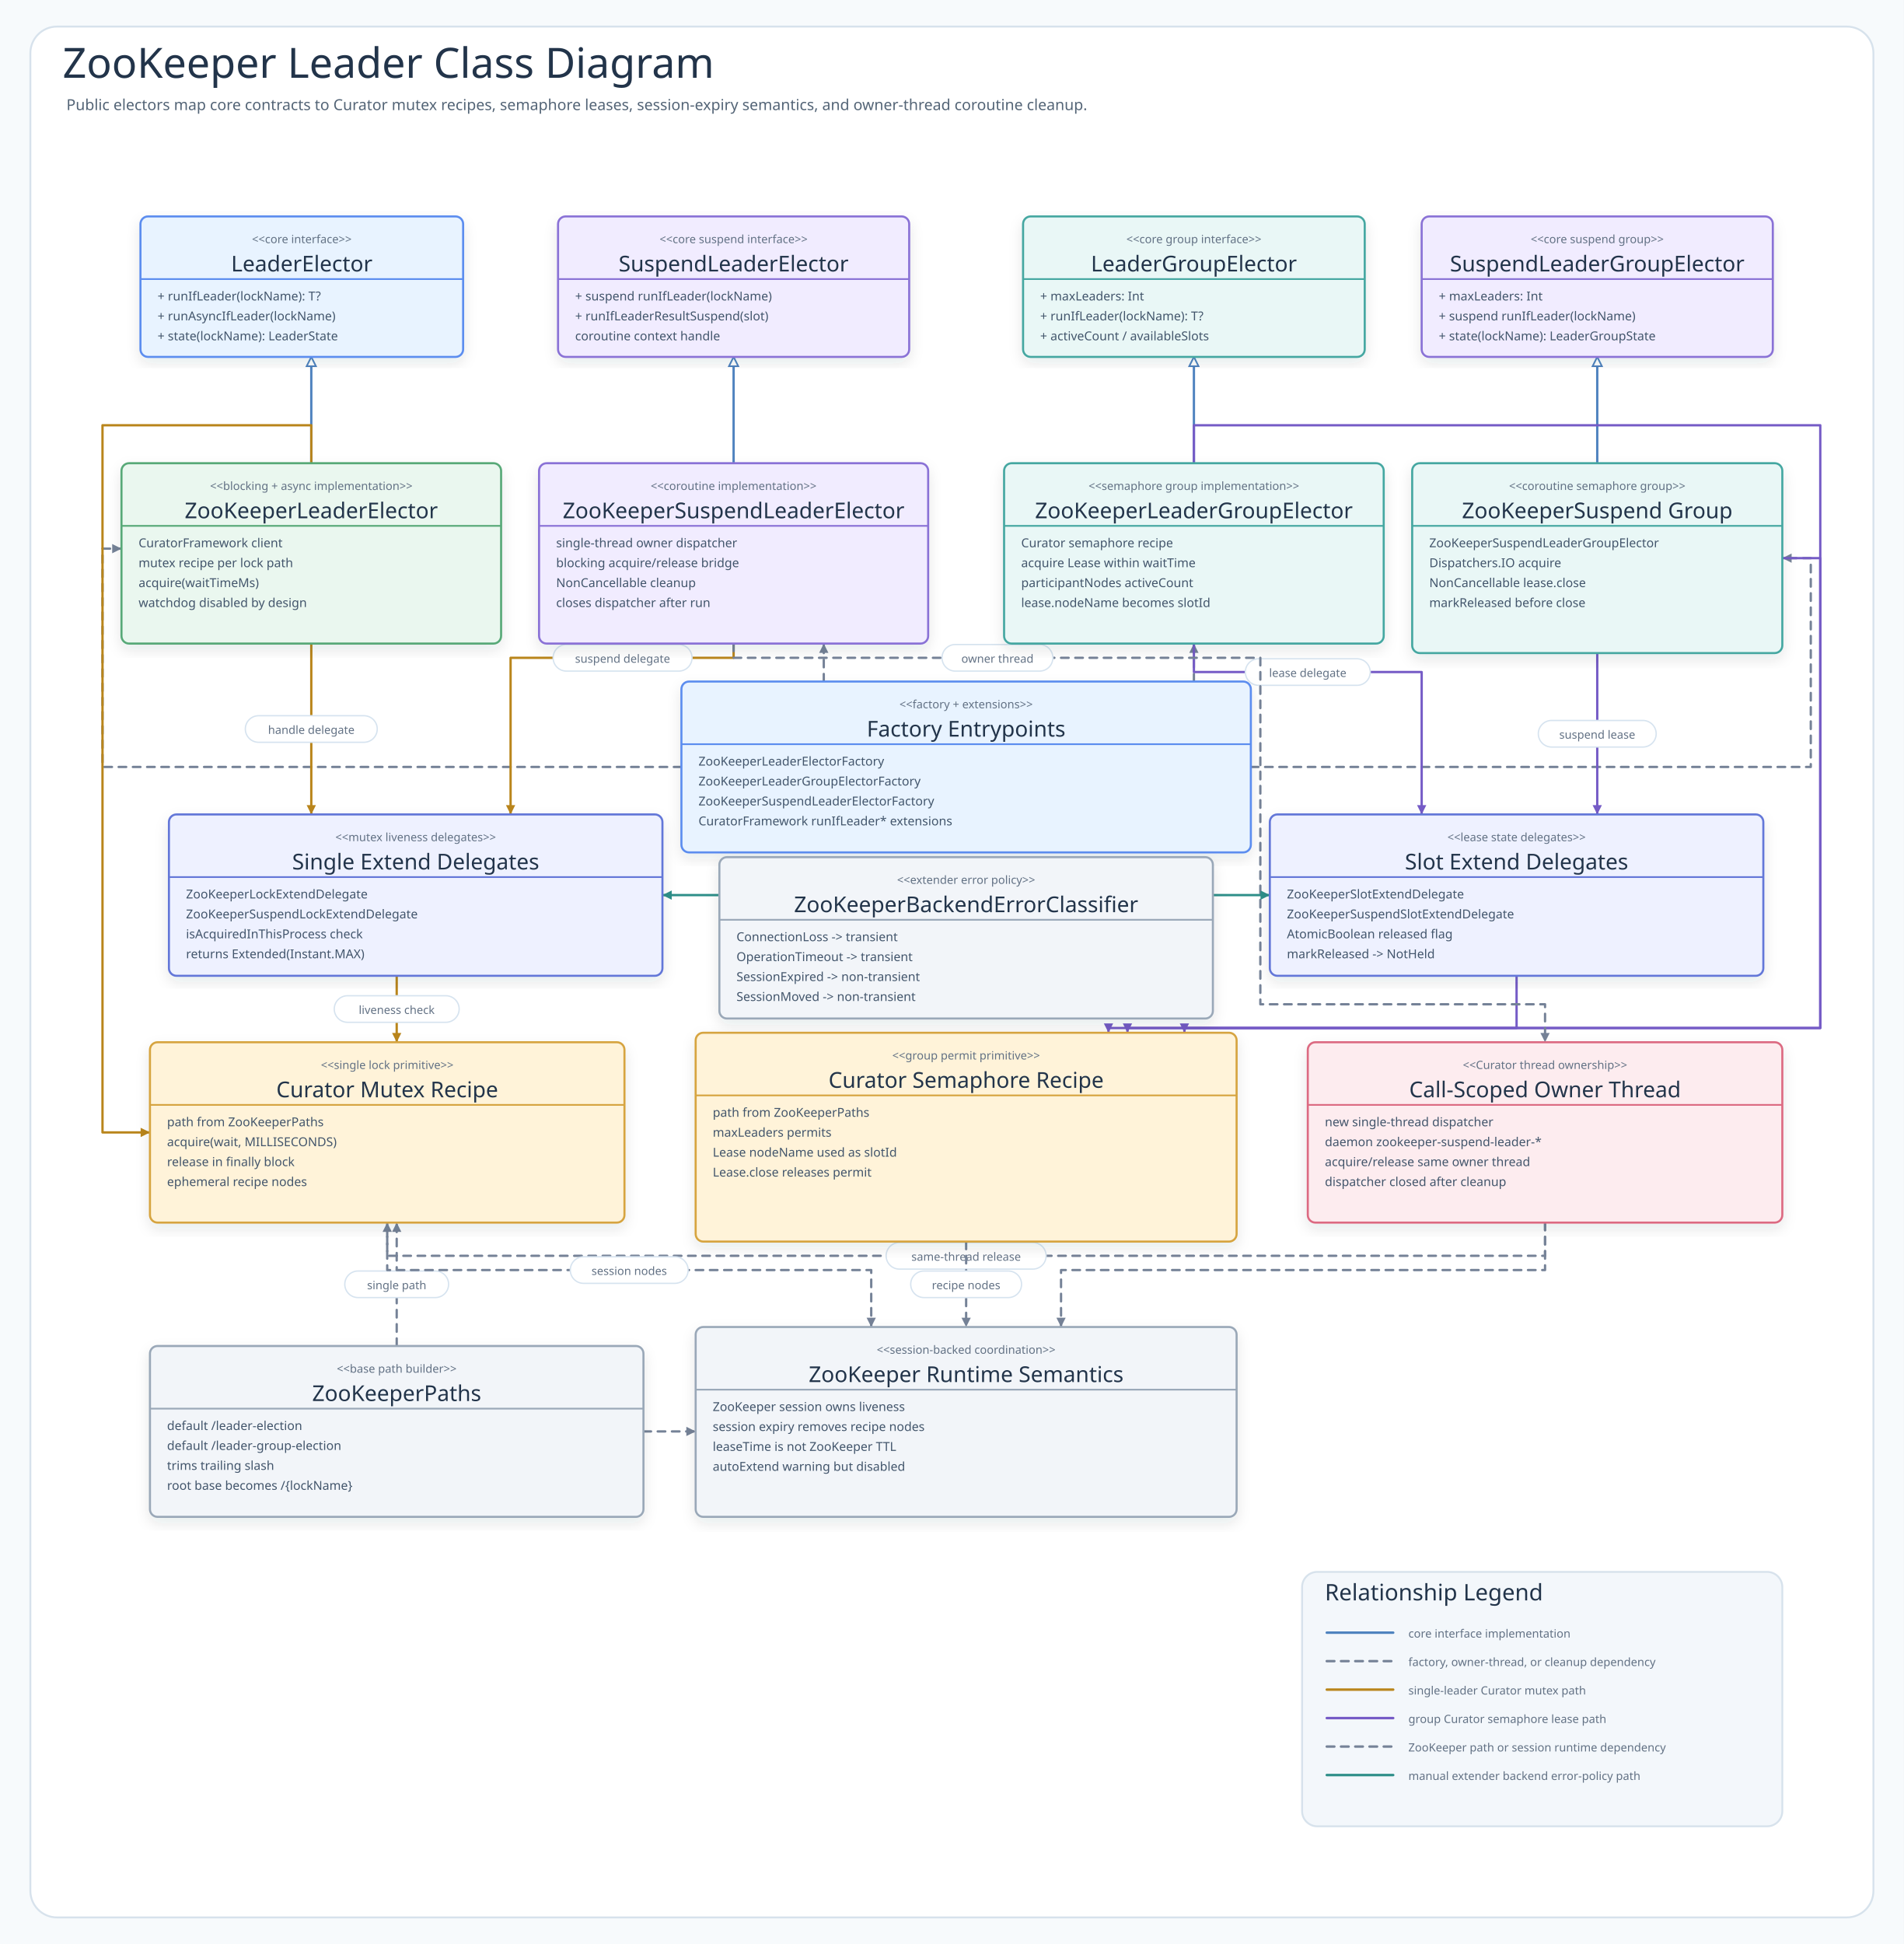
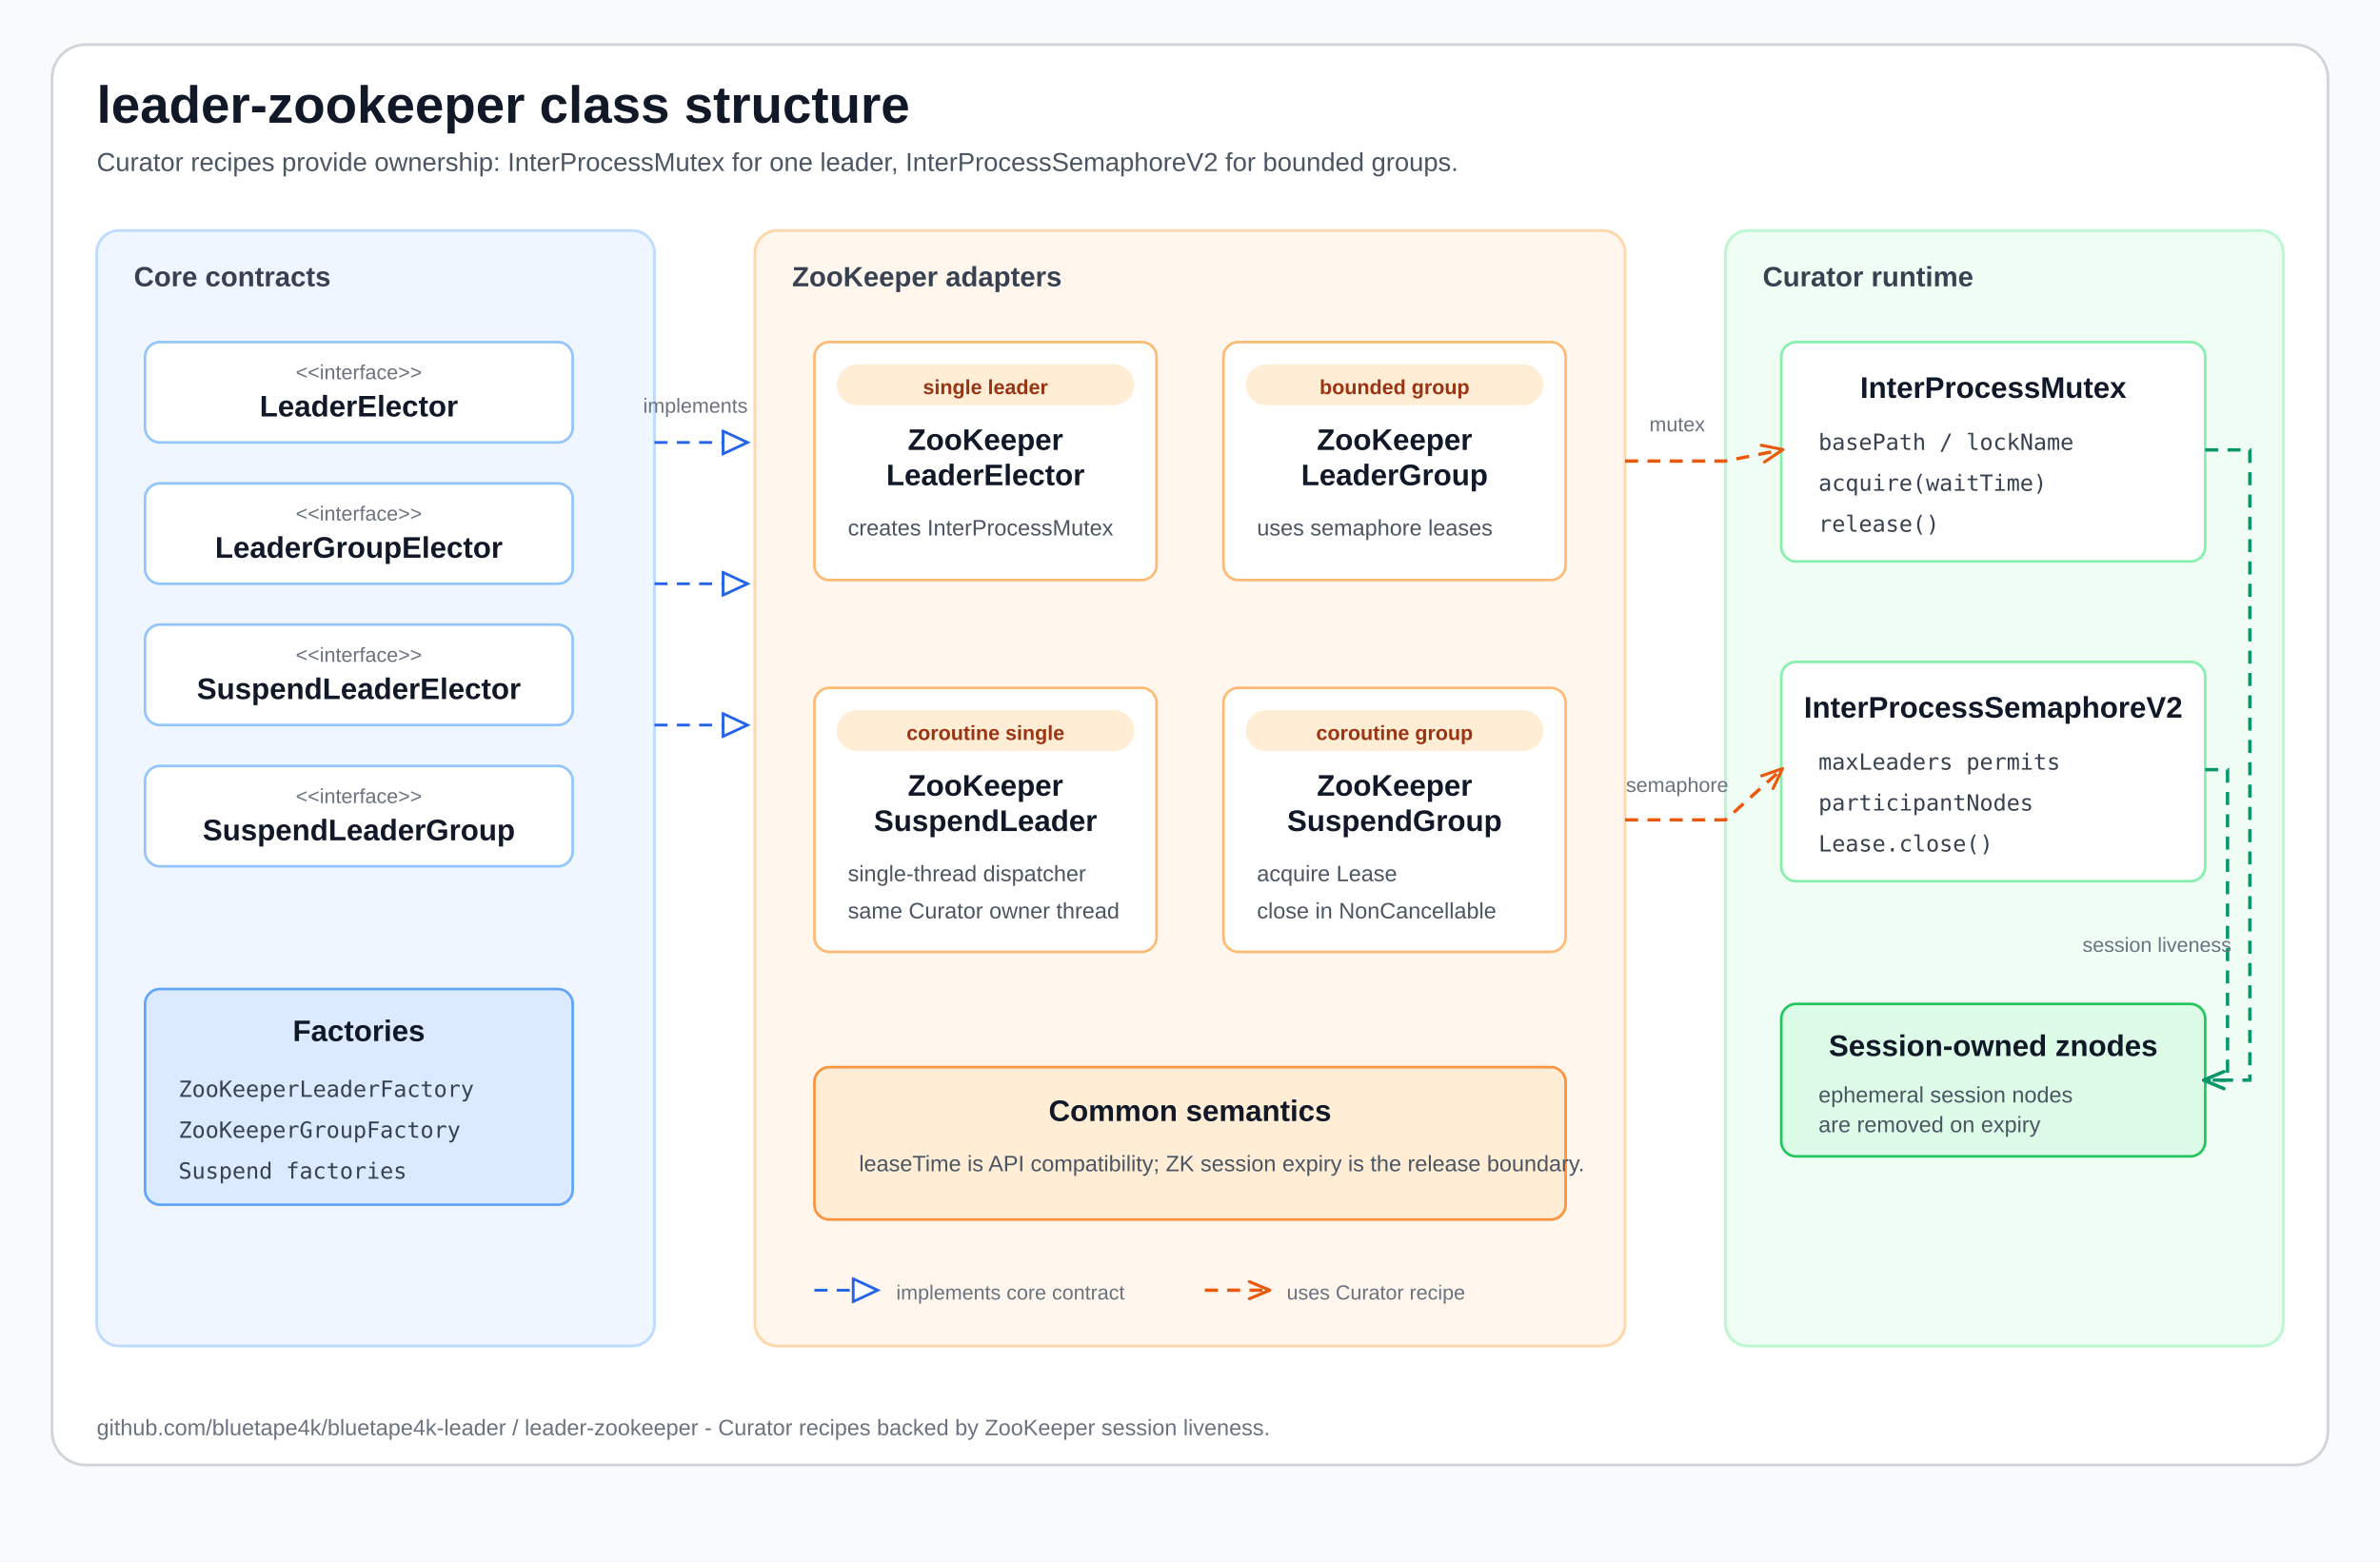
- <svg xmlns="http://www.w3.org/2000/svg" width="2006" height="2048" viewBox="0 0 2006 2048" role="img" aria-labelledby="title desc" data-intent="Help ZooKeeper users understand how blocking, async, and coroutine electors map to Apache Curator recipes, why single-leader election uses a mutex recipe while group election uses semaphore leases, why leaseTime is accepted only for API compatibility rather than ZooKeeper TTL, how the suspend single-leader path keeps acquire and release on the same owner thread, and why extend delegates are passthrough liveness checks with LeaderLeaseAutoExtender disabled." data-evidence="kind=class; best-practice=class-diagram-style-v3; rejected-patterns=relationship-heavy-grid,card-penetrating-connector,inheritance-arrow-not-on-parent,undifferentiated-class-route-overlap" data-source-read="leader-zookeeper/README.md; leader-zookeeper/src/main/kotlin/io/bluetape4k/leader/zookeeper/ZooKeeperLeaderElector.kt; ZooKeeperLeaderGroupElector.kt; ZooKeeperSuspendLeaderElector.kt; ZooKeeperSuspendLeaderGroupElector.kt; ZooKeeperLeaderElectorFactory.kt; ZooKeeperLeaderGroupElectorFactory.kt; ZooKeeperSuspendLeaderElectorFactory.kt; ZooKeeperSuspendLeaderGroupElectorFactory.kt; ZooKeeperPaths.kt; internal/ZooKeeperLockExtendDelegate.kt; ZooKeeperSuspendLockExtendDelegate.kt; ZooKeeperSlotExtendDelegate.kt; ZooKeeperSuspendSlotExtendDelegate.kt; ZooKeeperBackendErrorClassifier.kt">
+ <svg xmlns="http://www.w3.org/2000/svg" viewBox="0 0 1280 840" width="1280" height="840" role="img" aria-labelledby="title desc">
+   <style>
+     text { font-family: 'Architects Daughter', 'Comic Mono', 'Comic Sans MS', Arial, sans-serif; letter-spacing: 0; }
+     .title { font-size: 28px; font-weight: 700; fill: #111827; }
+     .subtitle { font-size: 14px; fill: #4b5563; }
+     .section { font-size: 15px; font-weight: 700; fill: #374151; }
+     .card-title { font-size: 16px; font-weight: 700; fill: #111827; }
+     .card-sub { font-size: 12px; fill: #4b5563; }
+     .mono { font-family: 'Comic Mono', 'Architects Daughter', monospace; font-size: 12px; fill: #374151; }
+     .tiny { font-size: 11px; fill: #6b7280; }
+     .badge { font-size: 11px; font-weight: 700; }
+     .footer { font-size: 12px; fill: #6b7280; }
+     .dash { stroke-dasharray: 7 5; }
+   </style>
  <defs>
-     <filter id="shadow" x="-8%" y="-8%" width="116%" height="116%">
-       <feDropShadow dx="0" dy="6" stdDeviation="7" flood-color="#203040" flood-opacity="0.10" />
-     </filter>
-     <marker id="arrow-call" markerWidth="5" markerHeight="5" refX="4.5" refY="2.5" orient="auto" markerUnits="strokeWidth">
-       <path d="M 0.5 0.5 L 4.5 2.5 L 0.5 4.5 Z" fill="#4F83BF" />
+     <marker id="implArrow" viewBox="0 0 18 16" markerWidth="16" markerHeight="14" refX="16" refY="8" orient="auto" markerUnits="userSpaceOnUse">
+       <path d="M 1 1 L 16 8 L 1 15 Z" fill="#ffffff" stroke="#2563eb" stroke-width="1.7" />
    </marker>
-     <marker id="arrow-success" markerWidth="5" markerHeight="5" refX="4.5" refY="2.5" orient="auto" markerUnits="strokeWidth">
-       <path d="M 0.5 0.5 L 4.5 2.5 L 0.5 4.5 Z" fill="#3E9868" />
+     <marker id="useArrow" viewBox="0 0 14 12" markerWidth="13" markerHeight="11" refX="12" refY="6" orient="auto" markerUnits="userSpaceOnUse">
+       <path d="M 1 1 L 13 6 L 1 11" fill="none" stroke="#ea580c" stroke-width="1.8" stroke-linecap="round" stroke-linejoin="round" />
    </marker>
-     <marker id="arrow-skip" markerWidth="5" markerHeight="5" refX="4.5" refY="2.5" orient="auto" markerUnits="strokeWidth">
-       <path d="M 0.5 0.5 L 4.5 2.5 L 0.5 4.5 Z" fill="#C94D68" />
-     </marker>
-     <marker id="arrow-contention" markerWidth="5" markerHeight="5" refX="4.5" refY="2.5" orient="auto" markerUnits="strokeWidth">
-       <path d="M 0.5 0.5 L 4.5 2.5 L 0.5 4.5 Z" fill="#B9851B" />
-     </marker>
-     <marker id="arrow-release" markerWidth="5" markerHeight="5" refX="4.5" refY="2.5" orient="auto" markerUnits="strokeWidth">
-       <path d="M 0.5 0.5 L 4.5 2.5 L 0.5 4.5 Z" fill="#755BC6" />
-     </marker>
-     <marker id="arrow-retry" markerWidth="5" markerHeight="5" refX="4.5" refY="2.5" orient="auto" markerUnits="strokeWidth">
-       <path d="M 0.5 0.5 L 4.5 2.5 L 0.5 4.5 Z" fill="#4F63C7" />
-     </marker>
-     <marker id="arrow-dependency" markerWidth="5" markerHeight="5" refX="4.5" refY="2.5" orient="auto" markerUnits="strokeWidth">
-       <path d="M 0.5 0.5 L 4.5 2.5 L 0.5 4.5 Z" fill="#2E8F89" />
-     </marker>
-     <marker id="arrow-metric" markerWidth="5" markerHeight="5" refX="4.5" refY="2.5" orient="auto" markerUnits="strokeWidth">
-       <path d="M 0.5 0.5 L 4.5 2.5 L 0.5 4.5 Z" fill="#718A35" />
-     </marker>
-     <marker id="arrow-neutral" markerWidth="5" markerHeight="5" refX="4.5" refY="2.5" orient="auto" markerUnits="strokeWidth">
-       <path d="M 0.5 0.5 L 4.5 2.5 L 0.5 4.5 Z" fill="#758297" />
-     </marker>
-     <style>
-       .canvas{fill:#F7FAFC}
-       .frame{fill:#FFFFFF;stroke:#D7E2EC;stroke-width:2}
-       .title{font-family:"Architects Daughter";font-size:44px;fill:#22344A;font-weight:400}
-       .subtitle{font-family:"Comic Mono";font-size:16px;fill:#536476;font-weight:400}
-       .band{fill:#F3F7FB;stroke:#D7E2EC;stroke-width:2}
-       .bandTitle{font-family:"Architects Daughter";font-size:24px;fill:#22344A;font-weight:400;paint-order:stroke;stroke:#F3F7FB;stroke-width:5px;stroke-linejoin:round}
-       .card{filter:url(#shadow);stroke-width:2}
-       .cardTitle{font-family:"Architects Daughter";font-size:23px;fill:#22344A;font-weight:400}
-       .detail{font-family:"Comic Mono";font-size:13px;fill:#42556B;font-weight:400}
-       .small{font-family:"Comic Mono";font-size:12px;fill:#627184;font-weight:400}
-       .route{fill:none;stroke-width:2.45;stroke-linejoin:round;stroke-linecap:round}
-       .seq{fill:none;stroke-width:3;stroke-linecap:round}
-       .seqReturn{fill:none;stroke-width:2.7;stroke-linecap:round;stroke-dasharray:8 7}
-       .lifeline{stroke:#A7B4C3;stroke-width:1.8;stroke-dasharray:8 8}
-       .pill{fill:#FFFFFF;stroke:#D6E3EF;stroke-width:1.4}
-       .branchBox{fill:#FFFFFF;fill-opacity:.42;stroke:#D6A441;stroke-width:1.8;stroke-dasharray:8 8}
-     </style>
-   </defs>
-   <rect class="canvas" width="2006" height="2048" />
-   <rect class="frame" x="32" y="28" width="1942" height="1992" rx="28" />
-   <text class="title" x="66" y="82">ZooKeeper Leader Class Diagram</text>
-   <text class="subtitle" x="70" y="116">Public electors map core contracts to Curator mutex recipes, semaphore leases, session-expiry semantics, and owner-thread coroutine cleanup.</text>
-   <defs>
-     <marker id="uml-inherit-zkLeader-leaderContract" markerWidth="5" markerHeight="5" refX="4.5" refY="2.5" orient="auto" markerUnits="strokeWidth">
-       <path d="M 0.5 0.5 L 4.5 2.5 L 0.5 4.5 Z" fill="#FFFFFF" stroke="#4F83BF" stroke-width="0.7" />
+     <marker id="sessionArrow" viewBox="0 0 14 12" markerWidth="13" markerHeight="11" refX="12" refY="6" orient="auto" markerUnits="userSpaceOnUse">
+       <path d="M 1 1 L 13 6 L 1 11" fill="none" stroke="#059669" stroke-width="1.8" stroke-linecap="round" stroke-linejoin="round" />
    </marker>
  </defs>
-   <path class="route" data-from="zkLeader" data-to="leaderContract" data-route-kind="inherit" d="M328 488 L328 376" stroke="#4F83BF" marker-end="url(#uml-inherit-zkLeader-leaderContract)" />
-   <defs>
-     <marker id="uml-inherit-zkSuspend-suspendContract" markerWidth="5" markerHeight="5" refX="4.5" refY="2.5" orient="auto" markerUnits="strokeWidth">
-       <path d="M 0.5 0.5 L 4.5 2.5 L 0.5 4.5 Z" fill="#FFFFFF" stroke="#4F83BF" stroke-width="0.7" />
-     </marker>
-   </defs>
-   <path class="route" data-from="zkSuspend" data-to="suspendContract" data-route-kind="inherit" d="M773 488 L773 376" stroke="#4F83BF" marker-end="url(#uml-inherit-zkSuspend-suspendContract)" />
-   <defs>
-     <marker id="uml-inherit-zkGroup-groupContract" markerWidth="5" markerHeight="5" refX="4.5" refY="2.5" orient="auto" markerUnits="strokeWidth">
-       <path d="M 0.5 0.5 L 4.5 2.5 L 0.5 4.5 Z" fill="#FFFFFF" stroke="#4F83BF" stroke-width="0.7" />
-     </marker>
-   </defs>
-   <path class="route" data-from="zkGroup" data-to="groupContract" data-route-kind="inherit" d="M1258 488 L1258 376" stroke="#4F83BF" marker-end="url(#uml-inherit-zkGroup-groupContract)" />
-   <defs>
-     <marker id="uml-inherit-zkSuspendGroup-suspendGroupContract" markerWidth="5" markerHeight="5" refX="4.5" refY="2.5" orient="auto" markerUnits="strokeWidth">
-       <path d="M 0.5 0.5 L 4.5 2.5 L 0.5 4.5 Z" fill="#FFFFFF" stroke="#4F83BF" stroke-width="0.7" />
-     </marker>
-   </defs>
-   <path class="route" data-from="zkSuspendGroup" data-to="suspendGroupContract" data-route-kind="inherit" d="M1683 488 L1683 376" stroke="#4F83BF" marker-end="url(#uml-inherit-zkSuspendGroup-suspendGroupContract)" />
-   <path class="route" data-from="factories" data-to="zkLeader" data-route-kind="dependency" d="M718 808 L108 808 L108 578 L128 578" stroke="#758297" stroke-dasharray="8 7" marker-end="url(#arrow-neutral)" />
-   <path class="route" data-from="factories" data-to="zkSuspend" data-route-kind="dependency" d="M868 718 L868 678" stroke="#758297" stroke-dasharray="8 7" marker-end="url(#arrow-neutral)" />
-   <path class="route" data-from="factories" data-to="zkGroup" data-route-kind="dependency" d="M1258 718 L1258 678" stroke="#758297" stroke-dasharray="8 7" marker-end="url(#arrow-neutral)" />
-   <path class="route" data-from="factories" data-to="zkSuspendGroup" data-route-kind="dependency" d="M1318 808 L1908 808 L1908 588 L1878 588" stroke="#758297" stroke-dasharray="8 7" marker-end="url(#arrow-neutral)" />
-   <path class="route" data-from="zkLeader" data-to="singleDelegates" data-route-kind="local" d="M328 678 L328 858" stroke="#B9851B" marker-end="url(#arrow-contention)" />
-   <g>
-     <rect class="pill" x="258.5" y="754" width="139" height="28" rx="14" />
-     <text class="small" x="328" y="769" text-anchor="middle" dominant-baseline="middle" fill="#B9851B">handle delegate</text>
+   <rect width="1280" height="840" fill="#f8fafc" />
+   <rect x="28" y="24" width="1224" height="764" rx="18" fill="#ffffff" stroke="#d1d5db" stroke-width="1.5" />
+   <text x="52" y="66" class="title">leader-zookeeper class structure</text>
+   <text x="52" y="92" class="subtitle">Curator recipes provide ownership: InterProcessMutex for one leader, InterProcessSemaphoreV2 for bounded groups.</text>
+   <rect x="52" y="124" width="300" height="600" rx="12" fill="#eff6ff" stroke="#bfdbfe" stroke-width="1.5" />
+   <text x="72" y="154" class="section">Core contracts</text>
+   <g transform="translate(78 184)">
+     <rect width="230" height="54" rx="8" fill="#ffffff" stroke="#93c5fd" stroke-width="1.4" />
+     <text x="115" y="20" text-anchor="middle" class="tiny">&lt;&lt;interface&gt;&gt;</text>
+     <text x="115" y="40" text-anchor="middle" class="card-title">LeaderElector</text>
  </g>
-   <path class="route" data-from="zkSuspend" data-to="singleDelegates" data-route-kind="local" d="M773 678 L773 693 L538 693 L538 858" stroke="#B9851B" marker-end="url(#arrow-contention)" />
-   <g>
-     <rect class="pill" x="582.8" y="679" width="146.4" height="28" rx="14" />
-     <text class="small" x="656" y="694" text-anchor="middle" dominant-baseline="middle" fill="#B9851B">suspend delegate</text>
+   <g transform="translate(78 260)">
+     <rect width="230" height="54" rx="8" fill="#ffffff" stroke="#93c5fd" stroke-width="1.4" />
+     <text x="115" y="20" text-anchor="middle" class="tiny">&lt;&lt;interface&gt;&gt;</text>
+     <text x="115" y="40" text-anchor="middle" class="card-title">LeaderGroupElector</text>
  </g>
-   <path class="route" data-from="zkGroup" data-to="slotDelegates" data-route-kind="slot" d="M1258 678 L1258 708 L1498 708 L1498 858" stroke="#755BC6" marker-end="url(#arrow-release)" />
-   <g>
-     <rect class="pill" x="1312.2" y="694" width="131.6" height="28" rx="14" />
-     <text class="small" x="1378" y="709" text-anchor="middle" dominant-baseline="middle" fill="#755BC6">lease delegate</text>
+   <g transform="translate(78 336)">
+     <rect width="230" height="54" rx="8" fill="#ffffff" stroke="#93c5fd" stroke-width="1.4" />
+     <text x="115" y="20" text-anchor="middle" class="tiny">&lt;&lt;interface&gt;&gt;</text>
+     <text x="115" y="40" text-anchor="middle" class="card-title">SuspendLeaderElector</text>
  </g>
-   <path class="route" data-from="zkSuspendGroup" data-to="slotDelegates" data-route-kind="slot" d="M1683 688 L1683 858" stroke="#755BC6" marker-end="url(#arrow-release)" />
-   <g>
-     <rect class="pill" x="1620.9" y="759" width="124.2" height="28" rx="14" />
-     <text class="small" x="1683" y="774" text-anchor="middle" dominant-baseline="middle" fill="#755BC6">suspend lease</text>
+   <g transform="translate(78 412)">
+     <rect width="230" height="54" rx="8" fill="#ffffff" stroke="#93c5fd" stroke-width="1.4" />
+     <text x="115" y="20" text-anchor="middle" class="tiny">&lt;&lt;interface&gt;&gt;</text>
+     <text x="115" y="40" text-anchor="middle" class="card-title">SuspendLeaderGroup</text>
  </g>
-   <path class="route" data-from="singleDelegates" data-to="mutex" data-route-kind="local" d="M418 1028 L418 1098" stroke="#B9851B" marker-end="url(#arrow-contention)" />
-   <g>
-     <rect class="pill" x="352.2" y="1049" width="131.6" height="28" rx="14" />
-     <text class="small" x="418" y="1064" text-anchor="middle" dominant-baseline="middle" fill="#B9851B">liveness check</text>
+   <g transform="translate(78 532)">
+     <rect width="230" height="116" rx="8" fill="#dbeafe" stroke="#60a5fa" stroke-width="1.4" />
+     <text x="115" y="28" text-anchor="middle" class="card-title">Factories</text>
+     <text x="18" y="58" class="mono">ZooKeeperLeaderFactory</text>
+     <text x="18" y="80" class="mono">ZooKeeperGroupFactory</text>
+     <text x="18" y="102" class="mono">Suspend factories</text>
  </g>
-   <path class="route" data-from="slotDelegates" data-to="semaphore" data-route-kind="slot" d="M1598 1028 L1598 1083 L1168 1083 L1168 1088" stroke="#755BC6" marker-end="url(#arrow-release)" />
-   <path class="route" data-from="zkLeader" data-to="mutex" data-route-kind="local" d="M328 488 L328 448 L108 448 L108 1193 L158 1193" stroke="#B9851B" marker-end="url(#arrow-contention)" />
-   <path class="route" data-from="zkGroup" data-to="semaphore" data-route-kind="slot" d="M1258 488 L1258 448 L1918 448 L1918 1083 L1188 1083 L1188 1088" stroke="#755BC6" marker-end="url(#arrow-release)" />
-   <path class="route" data-from="zkSuspendGroup" data-to="semaphore" data-route-kind="slot" d="M1878 588 L1918 588 L1918 1083 L1248 1083 L1248 1088" stroke="#755BC6" marker-end="url(#arrow-release)" />
-   <path class="route" data-from="zkSuspend" data-to="ownerThread" data-route-kind="dependency" d="M773 678 L773 693 L1328 693 L1328 1058 L1628 1058 L1628 1098" stroke="#758297" stroke-dasharray="8 7" marker-end="url(#arrow-neutral)" />
-   <g>
-     <rect class="pill" x="992.6" y="679" width="116.8" height="28" rx="14" />
-     <text class="small" x="1051" y="694" text-anchor="middle" dominant-baseline="middle" fill="#758297">owner thread</text>
+   <rect x="406" y="124" width="468" height="600" rx="12" fill="#fff7ed" stroke="#fed7aa" stroke-width="1.5" />
+   <text x="426" y="154" class="section">ZooKeeper adapters</text>
+   <g transform="translate(438 184)">
+     <rect width="184" height="128" rx="8" fill="#ffffff" stroke="#fdba74" stroke-width="1.4" />
+     <rect x="12" y="12" width="160" height="22" rx="11" fill="#ffedd5" />
+     <text x="92" y="28" text-anchor="middle" class="badge" fill="#9a3412">single leader</text>
+     <text x="92" y="58" text-anchor="middle" class="card-title">ZooKeeper</text>
+     <text x="92" y="77" text-anchor="middle" class="card-title">LeaderElector</text>
+     <text x="18" y="104" class="card-sub">creates InterProcessMutex</text>
  </g>
-   <path class="route" data-from="ownerThread" data-to="mutex" data-route-kind="dependency" d="M1628 1288 L1628 1323 L408 1323 L408 1288" stroke="#758297" stroke-dasharray="8 7" marker-end="url(#arrow-neutral)" />
-   <g>
-     <rect class="pill" x="933.7" y="1309" width="168.6" height="28" rx="14" />
-     <text class="small" x="1018" y="1324" text-anchor="middle" dominant-baseline="middle" fill="#758297">same-thread release</text>
+   <g transform="translate(658 184)">
+     <rect width="184" height="128" rx="8" fill="#ffffff" stroke="#fdba74" stroke-width="1.4" />
+     <rect x="12" y="12" width="160" height="22" rx="11" fill="#ffedd5" />
+     <text x="92" y="28" text-anchor="middle" class="badge" fill="#9a3412">bounded group</text>
+     <text x="92" y="58" text-anchor="middle" class="card-title">ZooKeeper</text>
+     <text x="92" y="77" text-anchor="middle" class="card-title">LeaderGroup</text>
+     <text x="18" y="104" class="card-sub">uses semaphore leases</text>
  </g>
-   <path class="route" data-from="paths" data-to="mutex" data-route-kind="uses" d="M418 1418 L418 1288" stroke="#758297" stroke-dasharray="8 7" marker-end="url(#arrow-neutral)" />
-   <g>
-     <rect class="pill" x="363.3" y="1339" width="109.4" height="28" rx="14" />
-     <text class="small" x="418" y="1354" text-anchor="middle" dominant-baseline="middle" fill="#758297">single path</text>
+   <g transform="translate(438 370)">
+     <rect width="184" height="142" rx="8" fill="#ffffff" stroke="#fdba74" stroke-width="1.4" />
+     <rect x="12" y="12" width="160" height="22" rx="11" fill="#ffedd5" />
+     <text x="92" y="28" text-anchor="middle" class="badge" fill="#9a3412">coroutine single</text>
+     <text x="92" y="58" text-anchor="middle" class="card-title">ZooKeeper</text>
+     <text x="92" y="77" text-anchor="middle" class="card-title">SuspendLeader</text>
+     <text x="18" y="104" class="card-sub">single-thread dispatcher</text>
+     <text x="18" y="124" class="card-sub">same Curator owner thread</text>
  </g>
-   <path class="route" data-from="semaphore" data-to="runtime" data-route-kind="uses" d="M1018 1308 L1018 1398" stroke="#758297" stroke-dasharray="8 7" marker-end="url(#arrow-neutral)" />
-   <g>
-     <rect class="pill" x="959.6" y="1339" width="116.8" height="28" rx="14" />
-     <text class="small" x="1018" y="1354" text-anchor="middle" dominant-baseline="middle" fill="#758297">recipe nodes</text>
+   <g transform="translate(658 370)">
+     <rect width="184" height="142" rx="8" fill="#ffffff" stroke="#fdba74" stroke-width="1.4" />
+     <rect x="12" y="12" width="160" height="22" rx="11" fill="#ffedd5" />
+     <text x="92" y="28" text-anchor="middle" class="badge" fill="#9a3412">coroutine group</text>
+     <text x="92" y="58" text-anchor="middle" class="card-title">ZooKeeper</text>
+     <text x="92" y="77" text-anchor="middle" class="card-title">SuspendGroup</text>
+     <text x="18" y="104" class="card-sub">acquire Lease</text>
+     <text x="18" y="124" class="card-sub">close in NonCancellable</text>
  </g>
-   <path class="route" data-from="mutex" data-to="runtime" data-route-kind="uses" d="M408 1288 L408 1338 L918 1338 L918 1398" stroke="#758297" stroke-dasharray="8 7" marker-end="url(#arrow-neutral)" />
-   <g>
-     <rect class="pill" x="600.9" y="1324" width="124.2" height="28" rx="14" />
-     <text class="small" x="663" y="1339" text-anchor="middle" dominant-baseline="middle" fill="#758297">session nodes</text>
+   <g transform="translate(438 574)">
+     <rect width="404" height="82" rx="8" fill="#ffedd5" stroke="#fb923c" stroke-width="1.4" />
+     <text x="202" y="29" text-anchor="middle" class="card-title">Common semantics</text>
+     <text x="24" y="56" class="card-sub">leaseTime is API compatibility; ZK session expiry is the release boundary.</text>
  </g>
-   <path class="route" data-from="paths" data-to="runtime" data-route-kind="uses" d="M678 1508 L733 1508" stroke="#758297" stroke-dasharray="8 7" marker-end="url(#arrow-neutral)" />
-   <path class="route" data-from="ownerThread" data-to="runtime" data-route-kind="dependency" d="M1628 1288 L1628 1338 L1118 1338 L1118 1398" stroke="#758297" stroke-dasharray="8 7" marker-end="url(#arrow-neutral)" />
-   <path class="route" data-from="classifier" data-to="singleDelegates" data-route-kind="event" d="M758 943 L698 943" stroke="#2E8F89" marker-end="url(#arrow-dependency)" />
-   <path class="route" data-from="classifier" data-to="slotDelegates" data-route-kind="event" d="M1278 943 L1338 943" stroke="#2E8F89" marker-end="url(#arrow-dependency)" />
-   <g id="class-leaderContract">
-     <rect x="148" y="228" width="340" height="148" rx="8" fill="#E8F3FF" stroke="#5B8DEF" stroke-width="2.2" filter="url(#shadow)" />
-     <line x1="148" y1="294" x2="488" y2="294" stroke="#5B8DEF" stroke-width="1.8" />
-     <text class="small" x="318" y="252" text-anchor="middle" dominant-baseline="middle">&lt;&lt;core interface&gt;&gt;</text>
-     <text class="cardTitle" x="318" y="278" text-anchor="middle" dominant-baseline="middle">LeaderElector</text>
-     <text class="detail" x="166" y="312" dominant-baseline="middle">+ runIfLeader(lockName): T?</text>
-     <text class="detail" x="166" y="333" dominant-baseline="middle">+ runAsyncIfLeader(lockName)</text>
-     <text class="detail" x="166" y="354" dominant-baseline="middle">+ state(lockName): LeaderState</text>
+   <rect x="928" y="124" width="300" height="600" rx="12" fill="#f0fdf4" stroke="#bbf7d0" stroke-width="1.5" />
+   <text x="948" y="154" class="section">Curator runtime</text>
+   <g transform="translate(958 184)">
+     <rect width="228" height="118" rx="8" fill="#ffffff" stroke="#86efac" stroke-width="1.4" />
+     <text x="114" y="30" text-anchor="middle" class="card-title">InterProcessMutex</text>
+     <text x="20" y="58" class="mono">basePath / lockName</text>
+     <text x="20" y="80" class="mono">acquire(waitTime)</text>
+     <text x="20" y="102" class="mono">release()</text>
  </g>
-   <g id="class-suspendContract">
-     <rect x="588" y="228" width="370" height="148" rx="8" fill="#F1ECFF" stroke="#8A72D6" stroke-width="2.2" filter="url(#shadow)" />
-     <line x1="588" y1="294" x2="958" y2="294" stroke="#8A72D6" stroke-width="1.8" />
-     <text class="small" x="773" y="252" text-anchor="middle" dominant-baseline="middle">&lt;&lt;core suspend interface&gt;&gt;</text>
-     <text class="cardTitle" x="773" y="278" text-anchor="middle" dominant-baseline="middle">SuspendLeaderElector</text>
-     <text class="detail" x="606" y="312" dominant-baseline="middle">+ suspend runIfLeader(lockName)</text>
-     <text class="detail" x="606" y="333" dominant-baseline="middle">+ runIfLeaderResultSuspend(slot)</text>
-     <text class="detail" x="606" y="354" dominant-baseline="middle">coroutine context handle</text>
+   <g transform="translate(958 356)">
+     <rect width="228" height="118" rx="8" fill="#ffffff" stroke="#86efac" stroke-width="1.4" />
+     <text x="114" y="30" text-anchor="middle" class="card-title">InterProcessSemaphoreV2</text>
+     <text x="20" y="58" class="mono">maxLeaders permits</text>
+     <text x="20" y="80" class="mono">participantNodes</text>
+     <text x="20" y="102" class="mono">Lease.close()</text>
  </g>
-   <g id="class-groupContract">
-     <rect x="1078" y="228" width="360" height="148" rx="8" fill="#E9F7F6" stroke="#45A7A1" stroke-width="2.2" filter="url(#shadow)" />
-     <line x1="1078" y1="294" x2="1438" y2="294" stroke="#45A7A1" stroke-width="1.8" />
-     <text class="small" x="1258" y="252" text-anchor="middle" dominant-baseline="middle">&lt;&lt;core group interface&gt;&gt;</text>
-     <text class="cardTitle" x="1258" y="278" text-anchor="middle" dominant-baseline="middle">LeaderGroupElector</text>
-     <text class="detail" x="1096" y="312" dominant-baseline="middle">+ maxLeaders: Int</text>
-     <text class="detail" x="1096" y="333" dominant-baseline="middle">+ runIfLeader(lockName): T?</text>
-     <text class="detail" x="1096" y="354" dominant-baseline="middle">+ activeCount / availableSlots</text>
+   <g transform="translate(958 540)">
+     <rect width="228" height="82" rx="8" fill="#dcfce7" stroke="#22c55e" stroke-width="1.4" />
+     <text x="114" y="28" text-anchor="middle" class="card-title">Session-owned znodes</text>
+     <text x="20" y="53" class="card-sub">ephemeral session nodes</text>
+     <text x="20" y="69" class="card-sub">are removed on expiry</text>
  </g>
-   <g id="class-suspendGroupContract">
-     <rect x="1498" y="228" width="370" height="148" rx="8" fill="#F1ECFF" stroke="#8A72D6" stroke-width="2.2" filter="url(#shadow)" />
-     <line x1="1498" y1="294" x2="1868" y2="294" stroke="#8A72D6" stroke-width="1.8" />
-     <text class="small" x="1683" y="252" text-anchor="middle" dominant-baseline="middle">&lt;&lt;core suspend group&gt;&gt;</text>
-     <text class="cardTitle" x="1683" y="278" text-anchor="middle" dominant-baseline="middle">SuspendLeaderGroupElector</text>
-     <text class="detail" x="1516" y="312" dominant-baseline="middle">+ maxLeaders: Int</text>
-     <text class="detail" x="1516" y="333" dominant-baseline="middle">+ suspend runIfLeader(lockName)</text>
-     <text class="detail" x="1516" y="354" dominant-baseline="middle">+ state(lockName): LeaderGroupState</text>
+   <path d="M 352 238 L 402 238" fill="none" stroke="#2563eb" stroke-width="1.5" class="dash" marker-end="url(#implArrow)" />
+   <path d="M 352 314 L 402 314" fill="none" stroke="#2563eb" stroke-width="1.5" class="dash" marker-end="url(#implArrow)" />
+   <path d="M 352 390 L 402 390" fill="none" stroke="#2563eb" stroke-width="1.5" class="dash" marker-end="url(#implArrow)" />
+   <text x="374" y="222" text-anchor="middle" class="tiny" fill="#1d4ed8">implements</text>
+   <path d="M 874 248 L 928 248 L 958 242" fill="none" stroke="#ea580c" stroke-width="1.8" class="dash" marker-end="url(#useArrow)" />
+   <text x="902" y="232" text-anchor="middle" class="tiny" fill="#c2410c">mutex</text>
+   <path d="M 874 441 L 928 441 L 958 414" fill="none" stroke="#ea580c" stroke-width="1.8" class="dash" marker-end="url(#useArrow)" />
+   <text x="902" y="426" text-anchor="middle" class="tiny" fill="#c2410c">semaphore</text>
+   <path d="M 1186 242 L 1210 242 L 1210 581 L 1186 581" fill="none" stroke="#059669" stroke-width="1.8" class="dash" marker-end="url(#sessionArrow)" />
+   <path d="M 1186 414 L 1198 414 L 1198 581 L 1186 581" fill="none" stroke="#059669" stroke-width="1.8" class="dash" marker-end="url(#sessionArrow)" />
+   <text x="1120" y="512" class="tiny" fill="#047857">session liveness</text>
+   <g transform="translate(438 684)">
+     <line x1="0" y1="10" x2="34" y2="10" stroke="#2563eb" stroke-width="1.5" class="dash" marker-end="url(#implArrow)" />
+     <text x="44" y="15" class="tiny">implements core contract</text>
+     <line x1="210" y1="10" x2="244" y2="10" stroke="#ea580c" stroke-width="1.8" class="dash" marker-end="url(#useArrow)" />
+     <text x="254" y="15" class="tiny">uses Curator recipe</text>
  </g>
-   <g id="class-zkLeader">
-     <rect x="128" y="488" width="400" height="190" rx="8" fill="#EAF7EF" stroke="#58A978" stroke-width="2.2" filter="url(#shadow)" />
-     <line x1="128" y1="554" x2="528" y2="554" stroke="#58A978" stroke-width="1.8" />
-     <text class="small" x="328" y="512" text-anchor="middle" dominant-baseline="middle">&lt;&lt;blocking + async implementation&gt;&gt;</text>
-     <text class="cardTitle" x="328" y="538" text-anchor="middle" dominant-baseline="middle">ZooKeeperLeaderElector</text>
-     <text class="detail" x="146" y="572" dominant-baseline="middle">CuratorFramework client</text>
-     <text class="detail" x="146" y="593" dominant-baseline="middle">mutex recipe per lock path</text>
-     <text class="detail" x="146" y="614" dominant-baseline="middle">acquire(waitTimeMs)</text>
-     <text class="detail" x="146" y="635" dominant-baseline="middle">watchdog disabled by design</text>
-   </g>
-   <g id="class-zkSuspend">
-     <rect x="568" y="488" width="410" height="190" rx="8" fill="#F1ECFF" stroke="#8A72D6" stroke-width="2.2" filter="url(#shadow)" />
-     <line x1="568" y1="554" x2="978" y2="554" stroke="#8A72D6" stroke-width="1.8" />
-     <text class="small" x="773" y="512" text-anchor="middle" dominant-baseline="middle">&lt;&lt;coroutine implementation&gt;&gt;</text>
-     <text class="cardTitle" x="773" y="538" text-anchor="middle" dominant-baseline="middle">ZooKeeperSuspendLeaderElector</text>
-     <text class="detail" x="586" y="572" dominant-baseline="middle">single-thread owner dispatcher</text>
-     <text class="detail" x="586" y="593" dominant-baseline="middle">blocking acquire/release bridge</text>
-     <text class="detail" x="586" y="614" dominant-baseline="middle">NonCancellable cleanup</text>
-     <text class="detail" x="586" y="635" dominant-baseline="middle">closes dispatcher after run</text>
-   </g>
-   <g id="class-zkGroup">
-     <rect x="1058" y="488" width="400" height="190" rx="8" fill="#E9F7F6" stroke="#45A7A1" stroke-width="2.2" filter="url(#shadow)" />
-     <line x1="1058" y1="554" x2="1458" y2="554" stroke="#45A7A1" stroke-width="1.8" />
-     <text class="small" x="1258" y="512" text-anchor="middle" dominant-baseline="middle">&lt;&lt;semaphore group implementation&gt;&gt;</text>
-     <text class="cardTitle" x="1258" y="538" text-anchor="middle" dominant-baseline="middle">ZooKeeperLeaderGroupElector</text>
-     <text class="detail" x="1076" y="572" dominant-baseline="middle">Curator semaphore recipe</text>
-     <text class="detail" x="1076" y="593" dominant-baseline="middle">acquire Lease within waitTime</text>
-     <text class="detail" x="1076" y="614" dominant-baseline="middle">participantNodes activeCount</text>
-     <text class="detail" x="1076" y="635" dominant-baseline="middle">lease.nodeName becomes slotId</text>
-   </g>
-   <g id="class-zkSuspendGroup">
-     <rect x="1488" y="488" width="390" height="200" rx="8" fill="#E9F7F6" stroke="#45A7A1" stroke-width="2.2" filter="url(#shadow)" />
-     <line x1="1488" y1="554" x2="1878" y2="554" stroke="#45A7A1" stroke-width="1.8" />
-     <text class="small" x="1683" y="512" text-anchor="middle" dominant-baseline="middle">&lt;&lt;coroutine semaphore group&gt;&gt;</text>
-     <text class="cardTitle" x="1683" y="538" text-anchor="middle" dominant-baseline="middle">ZooKeeperSuspend Group</text>
-     <text class="detail" x="1506" y="572" dominant-baseline="middle">ZooKeeperSuspendLeaderGroupElector</text>
-     <text class="detail" x="1506" y="593" dominant-baseline="middle">Dispatchers.IO acquire</text>
-     <text class="detail" x="1506" y="614" dominant-baseline="middle">NonCancellable lease.close</text>
-     <text class="detail" x="1506" y="635" dominant-baseline="middle">markReleased before close</text>
-   </g>
-   <g id="class-factories">
-     <rect x="718" y="718" width="600" height="180" rx="8" fill="#E8F3FF" stroke="#5B8DEF" stroke-width="2.2" filter="url(#shadow)" />
-     <line x1="718" y1="784" x2="1318" y2="784" stroke="#5B8DEF" stroke-width="1.8" />
-     <text class="small" x="1018" y="742" text-anchor="middle" dominant-baseline="middle">&lt;&lt;factory + extensions&gt;&gt;</text>
-     <text class="cardTitle" x="1018" y="768" text-anchor="middle" dominant-baseline="middle">Factory Entrypoints</text>
-     <text class="detail" x="736" y="802" dominant-baseline="middle">ZooKeeperLeaderElectorFactory</text>
-     <text class="detail" x="736" y="823" dominant-baseline="middle">ZooKeeperLeaderGroupElectorFactory</text>
-     <text class="detail" x="736" y="844" dominant-baseline="middle">ZooKeeperSuspendLeaderElectorFactory</text>
-     <text class="detail" x="736" y="865" dominant-baseline="middle">CuratorFramework runIfLeader* extensions</text>
-   </g>
-   <g id="class-singleDelegates">
-     <rect x="178" y="858" width="520" height="170" rx="8" fill="#EEF1FF" stroke="#6477D8" stroke-width="2.2" filter="url(#shadow)" />
-     <line x1="178" y1="924" x2="698" y2="924" stroke="#6477D8" stroke-width="1.8" />
-     <text class="small" x="438" y="882" text-anchor="middle" dominant-baseline="middle">&lt;&lt;mutex liveness delegates&gt;&gt;</text>
-     <text class="cardTitle" x="438" y="908" text-anchor="middle" dominant-baseline="middle">Single Extend Delegates</text>
-     <text class="detail" x="196" y="942" dominant-baseline="middle">ZooKeeperLockExtendDelegate</text>
-     <text class="detail" x="196" y="963" dominant-baseline="middle">ZooKeeperSuspendLockExtendDelegate</text>
-     <text class="detail" x="196" y="984" dominant-baseline="middle">isAcquiredInThisProcess check</text>
-     <text class="detail" x="196" y="1005" dominant-baseline="middle">returns Extended(Instant.MAX)</text>
-   </g>
-   <g id="class-slotDelegates">
-     <rect x="1338" y="858" width="520" height="170" rx="8" fill="#EEF1FF" stroke="#6477D8" stroke-width="2.2" filter="url(#shadow)" />
-     <line x1="1338" y1="924" x2="1858" y2="924" stroke="#6477D8" stroke-width="1.8" />
-     <text class="small" x="1598" y="882" text-anchor="middle" dominant-baseline="middle">&lt;&lt;lease state delegates&gt;&gt;</text>
-     <text class="cardTitle" x="1598" y="908" text-anchor="middle" dominant-baseline="middle">Slot Extend Delegates</text>
-     <text class="detail" x="1356" y="942" dominant-baseline="middle">ZooKeeperSlotExtendDelegate</text>
-     <text class="detail" x="1356" y="963" dominant-baseline="middle">ZooKeeperSuspendSlotExtendDelegate</text>
-     <text class="detail" x="1356" y="984" dominant-baseline="middle">AtomicBoolean released flag</text>
-     <text class="detail" x="1356" y="1005" dominant-baseline="middle">markReleased -&gt; NotHeld</text>
-   </g>
-   <g id="class-mutex">
-     <rect x="158" y="1098" width="500" height="190" rx="8" fill="#FFF3D9" stroke="#D6A441" stroke-width="2.2" filter="url(#shadow)" />
-     <line x1="158" y1="1164" x2="658" y2="1164" stroke="#D6A441" stroke-width="1.8" />
-     <text class="small" x="408" y="1122" text-anchor="middle" dominant-baseline="middle">&lt;&lt;single lock primitive&gt;&gt;</text>
-     <text class="cardTitle" x="408" y="1148" text-anchor="middle" dominant-baseline="middle">Curator Mutex Recipe</text>
-     <text class="detail" x="176" y="1182" dominant-baseline="middle">path from ZooKeeperPaths</text>
-     <text class="detail" x="176" y="1203" dominant-baseline="middle">acquire(wait, MILLISECONDS)</text>
-     <text class="detail" x="176" y="1224" dominant-baseline="middle">release in finally block</text>
-     <text class="detail" x="176" y="1245" dominant-baseline="middle">ephemeral recipe nodes</text>
-   </g>
-   <g id="class-semaphore">
-     <rect x="733" y="1088" width="570" height="220" rx="8" fill="#FFF3D9" stroke="#D6A441" stroke-width="2.2" filter="url(#shadow)" />
-     <line x1="733" y1="1154" x2="1303" y2="1154" stroke="#D6A441" stroke-width="1.8" />
-     <text class="small" x="1018" y="1112" text-anchor="middle" dominant-baseline="middle">&lt;&lt;group permit primitive&gt;&gt;</text>
-     <text class="cardTitle" x="1018" y="1138" text-anchor="middle" dominant-baseline="middle">Curator Semaphore Recipe</text>
-     <text class="detail" x="751" y="1172" dominant-baseline="middle">path from ZooKeeperPaths</text>
-     <text class="detail" x="751" y="1193" dominant-baseline="middle">maxLeaders permits</text>
-     <text class="detail" x="751" y="1214" dominant-baseline="middle">Lease nodeName used as slotId</text>
-     <text class="detail" x="751" y="1235" dominant-baseline="middle">Lease.close releases permit</text>
-   </g>
-   <g id="class-ownerThread">
-     <rect x="1378" y="1098" width="500" height="190" rx="8" fill="#FDECEF" stroke="#DC6B82" stroke-width="2.2" filter="url(#shadow)" />
-     <line x1="1378" y1="1164" x2="1878" y2="1164" stroke="#DC6B82" stroke-width="1.8" />
-     <text class="small" x="1628" y="1122" text-anchor="middle" dominant-baseline="middle">&lt;&lt;Curator thread ownership&gt;&gt;</text>
-     <text class="cardTitle" x="1628" y="1148" text-anchor="middle" dominant-baseline="middle">Call-Scoped Owner Thread</text>
-     <text class="detail" x="1396" y="1182" dominant-baseline="middle">new single-thread dispatcher</text>
-     <text class="detail" x="1396" y="1203" dominant-baseline="middle">daemon zookeeper-suspend-leader-*</text>
-     <text class="detail" x="1396" y="1224" dominant-baseline="middle">acquire/release same owner thread</text>
-     <text class="detail" x="1396" y="1245" dominant-baseline="middle">dispatcher closed after cleanup</text>
-   </g>
-   <g id="class-paths">
-     <rect x="158" y="1418" width="520" height="180" rx="8" fill="#F2F5F9" stroke="#9AA8B8" stroke-width="2.2" filter="url(#shadow)" />
-     <line x1="158" y1="1484" x2="678" y2="1484" stroke="#9AA8B8" stroke-width="1.8" />
-     <text class="small" x="418" y="1442" text-anchor="middle" dominant-baseline="middle">&lt;&lt;base path builder&gt;&gt;</text>
-     <text class="cardTitle" x="418" y="1468" text-anchor="middle" dominant-baseline="middle">ZooKeeperPaths</text>
-     <text class="detail" x="176" y="1502" dominant-baseline="middle">default /leader-election</text>
-     <text class="detail" x="176" y="1523" dominant-baseline="middle">default /leader-group-election</text>
-     <text class="detail" x="176" y="1544" dominant-baseline="middle">trims trailing slash</text>
-     <text class="detail" x="176" y="1565" dominant-baseline="middle">root base becomes /{lockName}</text>
-   </g>
-   <g id="class-runtime">
-     <rect x="733" y="1398" width="570" height="200" rx="8" fill="#F2F5F9" stroke="#9AA8B8" stroke-width="2.2" filter="url(#shadow)" />
-     <line x1="733" y1="1464" x2="1303" y2="1464" stroke="#9AA8B8" stroke-width="1.8" />
-     <text class="small" x="1018" y="1422" text-anchor="middle" dominant-baseline="middle">&lt;&lt;session-backed coordination&gt;&gt;</text>
-     <text class="cardTitle" x="1018" y="1448" text-anchor="middle" dominant-baseline="middle">ZooKeeper Runtime Semantics</text>
-     <text class="detail" x="751" y="1482" dominant-baseline="middle">ZooKeeper session owns liveness</text>
-     <text class="detail" x="751" y="1503" dominant-baseline="middle">session expiry removes recipe nodes</text>
-     <text class="detail" x="751" y="1524" dominant-baseline="middle">leaseTime is not ZooKeeper TTL</text>
-     <text class="detail" x="751" y="1545" dominant-baseline="middle">autoExtend warning but disabled</text>
-   </g>
-   <g id="class-classifier">
-     <rect x="758" y="903" width="520" height="170" rx="8" fill="#F2F5F9" stroke="#9AA8B8" stroke-width="2.2" filter="url(#shadow)" />
-     <line x1="758" y1="969" x2="1278" y2="969" stroke="#9AA8B8" stroke-width="1.8" />
-     <text class="small" x="1018" y="927" text-anchor="middle" dominant-baseline="middle">&lt;&lt;extender error policy&gt;&gt;</text>
-     <text class="cardTitle" x="1018" y="953" text-anchor="middle" dominant-baseline="middle">ZooKeeperBackendErrorClassifier</text>
-     <text class="detail" x="776" y="987" dominant-baseline="middle">ConnectionLoss -&gt; transient</text>
-     <text class="detail" x="776" y="1008" dominant-baseline="middle">OperationTimeout -&gt; transient</text>
-     <text class="detail" x="776" y="1029" dominant-baseline="middle">SessionExpired -&gt; non-transient</text>
-     <text class="detail" x="776" y="1050" dominant-baseline="middle">SessionMoved -&gt; non-transient</text>
-   </g>
-   <g>
-     <rect class="band" x="1372" y="1656" width="506" height="268" rx="16" />
-     <text class="bandTitle" x="1396" y="1686">Relationship Legend</text>
-     <g>
-       <line x1="1398" y1="1720" x2="1468" y2="1720" stroke="#4F83BF" stroke-width="2.6" stroke-linecap="round" />
-       <text class="small" x="1484" y="1721" dominant-baseline="middle">core interface implementation</text>
-     </g>
-     <g>
-       <line x1="1398" y1="1750" x2="1468" y2="1750" stroke="#758297" stroke-width="2.6" stroke-linecap="round" stroke-dasharray="8 7" />
-       <text class="small" x="1484" y="1751" dominant-baseline="middle">factory, owner-thread, or cleanup dependency</text>
-     </g>
-     <g>
-       <line x1="1398" y1="1780" x2="1468" y2="1780" stroke="#B9851B" stroke-width="2.6" stroke-linecap="round" />
-       <text class="small" x="1484" y="1781" dominant-baseline="middle">single-leader Curator mutex path</text>
-     </g>
-     <g>
-       <line x1="1398" y1="1810" x2="1468" y2="1810" stroke="#755BC6" stroke-width="2.6" stroke-linecap="round" />
-       <text class="small" x="1484" y="1811" dominant-baseline="middle">group Curator semaphore lease path</text>
-     </g>
-     <g>
-       <line x1="1398" y1="1840" x2="1468" y2="1840" stroke="#758297" stroke-width="2.6" stroke-linecap="round" stroke-dasharray="8 7" />
-       <text class="small" x="1484" y="1841" dominant-baseline="middle">ZooKeeper path or session runtime dependency</text>
-     </g>
-     <g>
-       <line x1="1398" y1="1870" x2="1468" y2="1870" stroke="#2E8F89" stroke-width="2.6" stroke-linecap="round" />
-       <text class="small" x="1484" y="1871" dominant-baseline="middle">manual extender backend error-policy path</text>
-     </g>
-   </g>
+   <text x="52" y="772" class="footer">github.com/bluetape4k/bluetape4k-leader / leader-zookeeper - Curator recipes backed by ZooKeeper session liveness.</text>
</svg>
